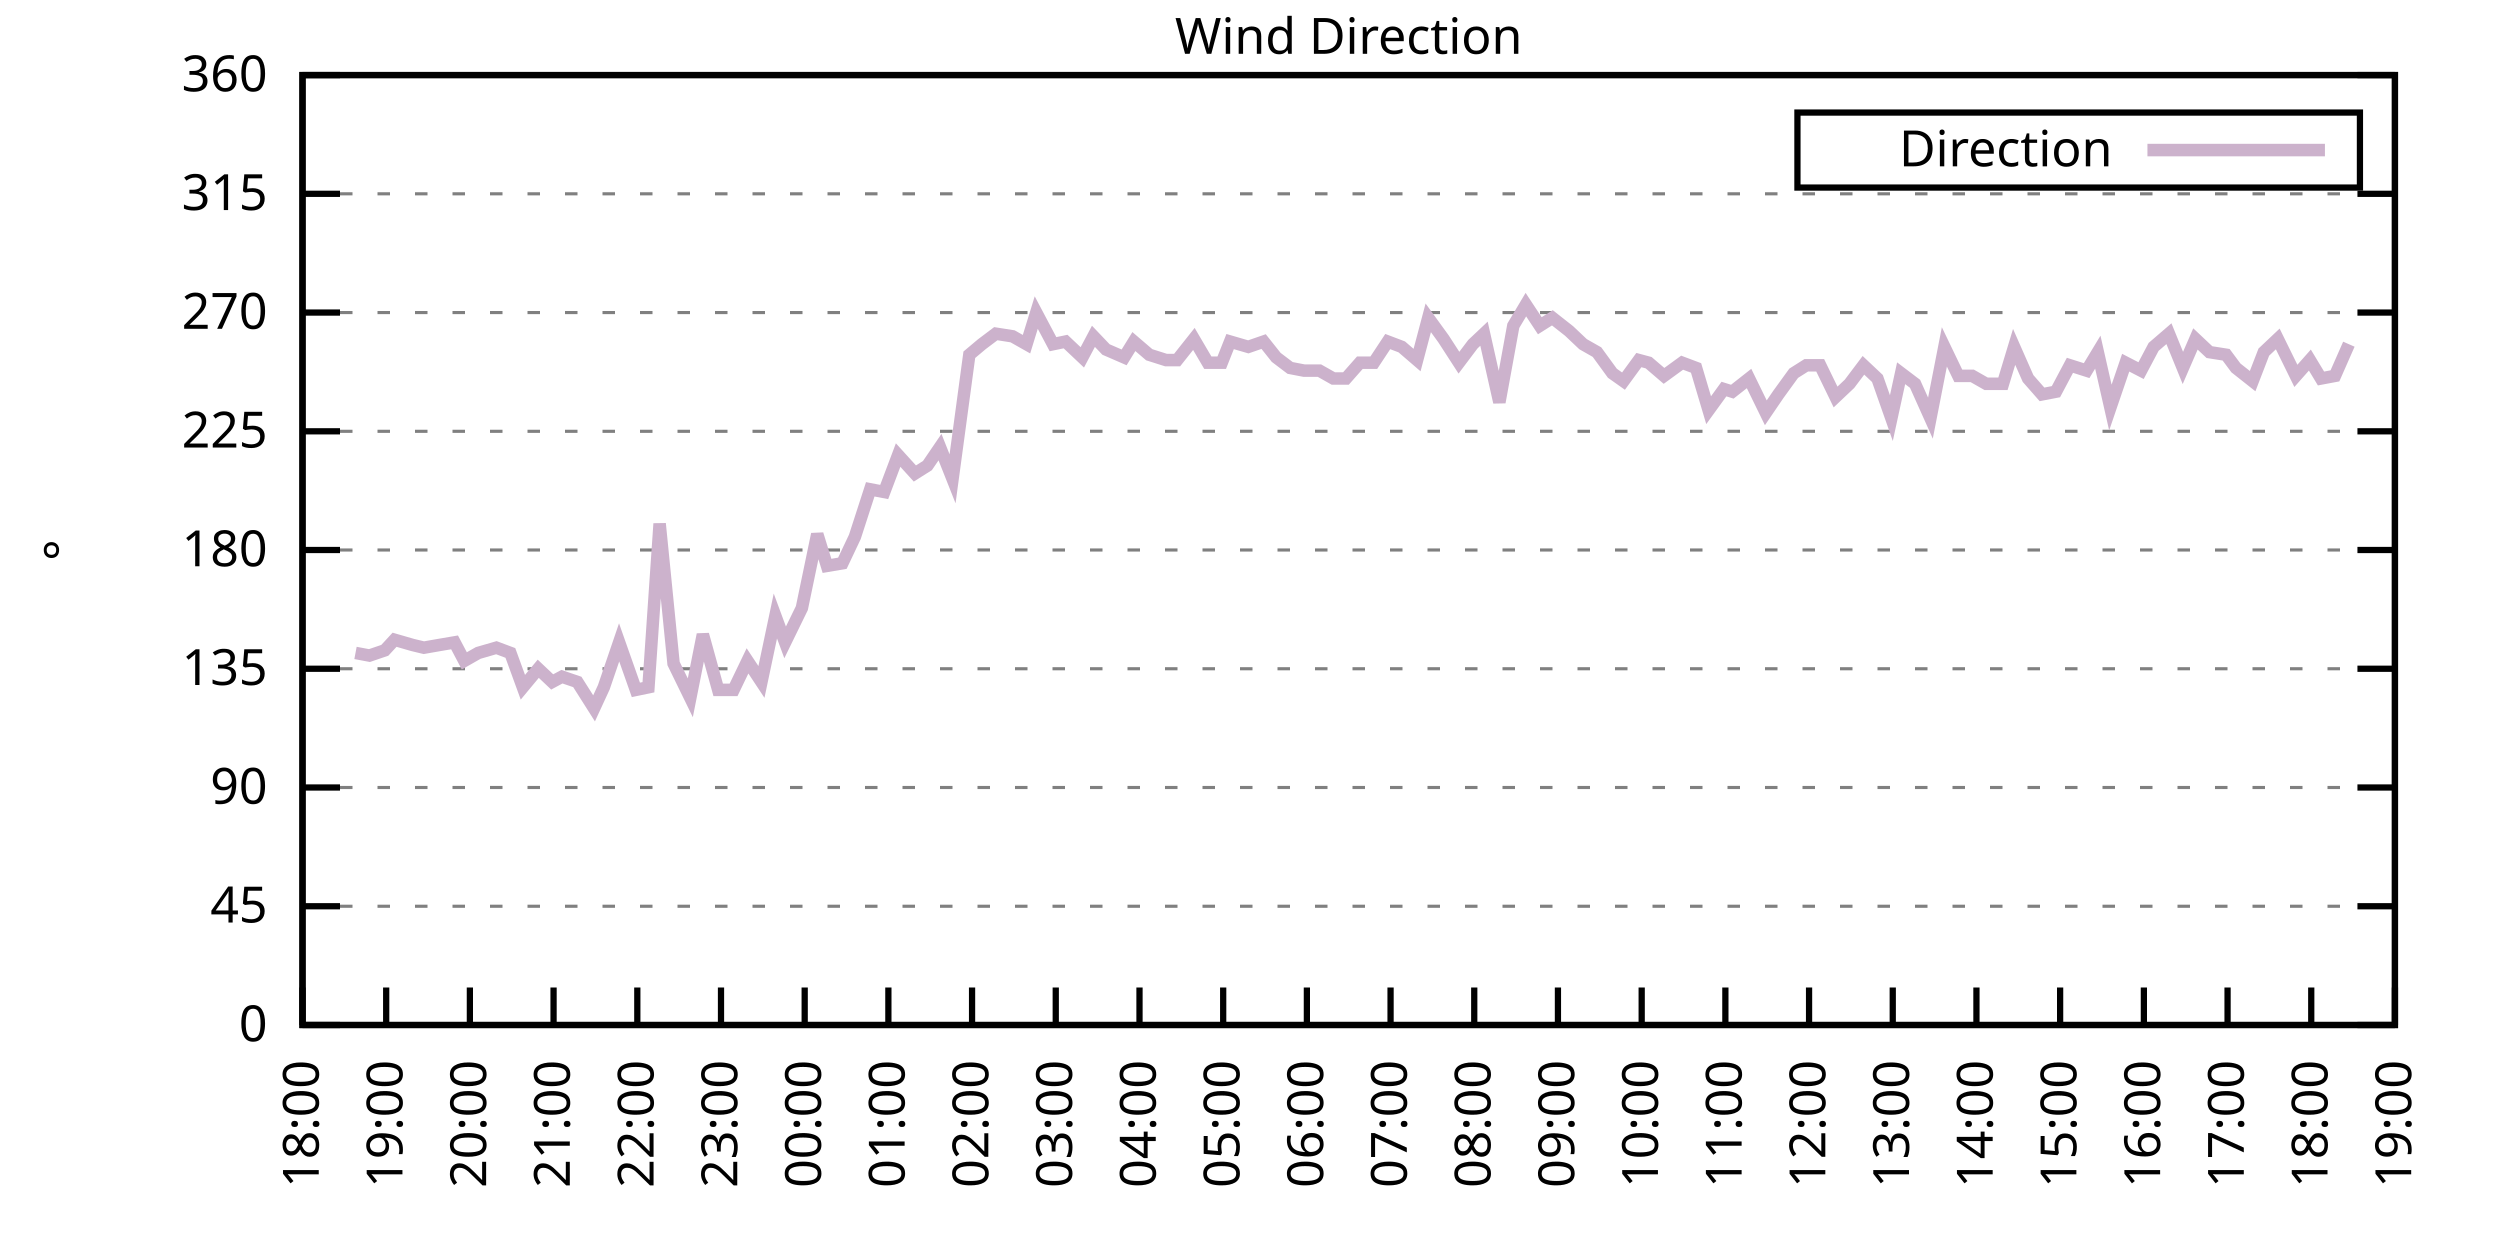
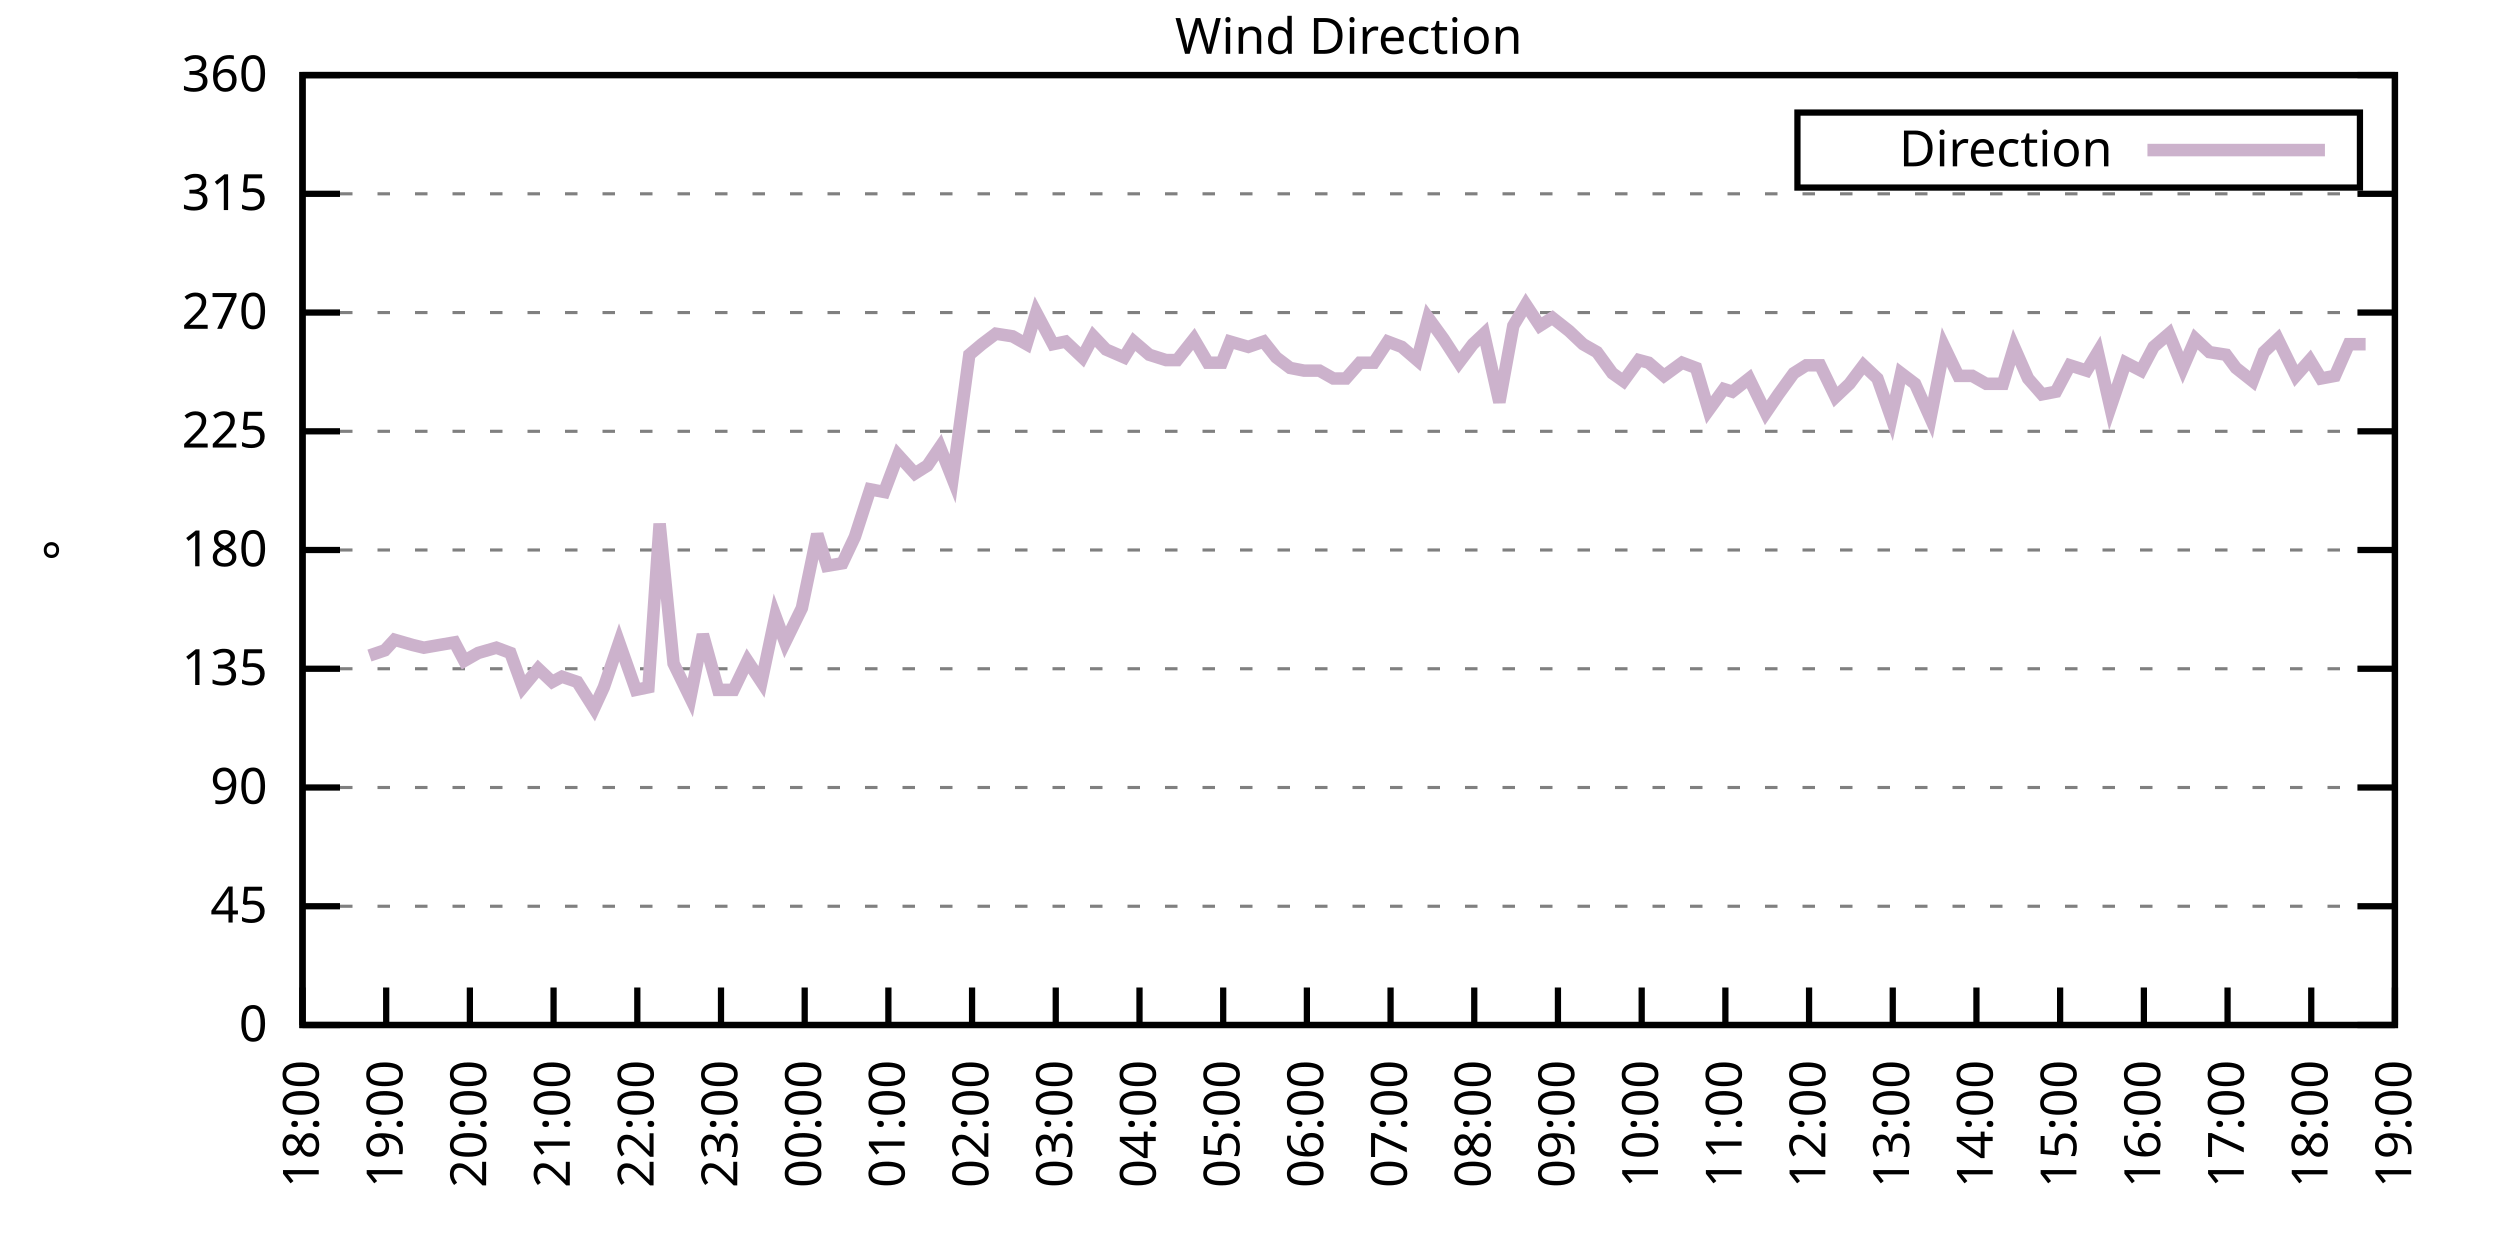
<svg xmlns="http://www.w3.org/2000/svg" xmlns:xlink="http://www.w3.org/1999/xlink" width="400" height="200" viewBox="0 0 400 200">
  <g id="gnuplot_canvas">
    <rect x="0" y="0" width="400" height="200" fill="none" />
    <defs>
      <circle id="gpDot" r="0.5" stroke-width="0.5" stroke="currentColor" />
      <path id="gpPt0" stroke-width="0.333" stroke="currentColor" d="M-1,0 h2 M0,-1 v2" />
      <path id="gpPt1" stroke-width="0.333" stroke="currentColor" d="M-1,-1 L1,1 M1,-1 L-1,1" />
      <path id="gpPt2" stroke-width="0.333" stroke="currentColor" d="M-1,0 L1,0 M0,-1 L0,1 M-1,-1 L1,1 M-1,1 L1,-1" />
      <rect id="gpPt3" stroke-width="0.333" stroke="currentColor" x="-1" y="-1" width="2" height="2" />
      <rect id="gpPt4" stroke-width="0.333" stroke="currentColor" fill="currentColor" x="-1" y="-1" width="2" height="2" />
      <circle id="gpPt5" stroke-width="0.333" stroke="currentColor" cx="0" cy="0" r="1" />
      <use xlink:href="#gpPt5" id="gpPt6" fill="currentColor" stroke="none" />
      <path id="gpPt7" stroke-width="0.333" stroke="currentColor" d="M0,-1.33 L-1.33,0.67 L1.33,0.67 z" />
      <use xlink:href="#gpPt7" id="gpPt8" fill="currentColor" stroke="none" />
      <use xlink:href="#gpPt7" id="gpPt9" stroke="currentColor" transform="rotate(180)" />
      <use xlink:href="#gpPt9" id="gpPt10" fill="currentColor" stroke="none" />
      <use xlink:href="#gpPt3" id="gpPt11" stroke="currentColor" transform="rotate(45)" />
      <use xlink:href="#gpPt11" id="gpPt12" fill="currentColor" stroke="none" />
      <path id="gpPt13" stroke-width="0.333" stroke="currentColor" d="M0,1.330 L1.265,0.411 L0.782,-1.067 L-0.782,-1.076 L-1.265,0.411 z" />
      <use xlink:href="#gpPt13" id="gpPt14" fill="currentColor" stroke="none" />
      <filter id="textbox" filterUnits="objectBoundingBox" x="0" y="0" height="1" width="1">
        <feFlood flood-color="white" flood-opacity="1" result="bgnd" />
        <feComposite in="SourceGraphic" in2="bgnd" operator="atop" />
      </filter>
      <filter id="greybox" filterUnits="objectBoundingBox" x="0" y="0" height="1" width="1">
        <feFlood flood-color="lightgrey" flood-opacity="1" result="grey" />
        <feComposite in="SourceGraphic" in2="grey" operator="atop" />
      </filter>
    </defs>
    <g fill="none" color="white" stroke="currentColor" stroke-width="1.00" stroke-linecap="butt" stroke-linejoin="miter">
</g>
    <g fill="none" color="black" stroke="currentColor" stroke-width="1.00" stroke-linecap="butt" stroke-linejoin="miter">
      <g stroke="none" shape-rendering="crispEdges">
        <polygon fill="rgb(255, 255, 255)" points="48.40,164.00 383.18,164.00 383.18,12.02 48.40,12.02 " />
      </g>
    </g>
    <g fill="none" color="black" stroke="currentColor" stroke-width="1.00" stroke-linecap="butt" stroke-linejoin="miter">
</g>
    <g fill="none" color="black" stroke="black" stroke-width="0.50" stroke-linecap="butt" stroke-linejoin="miter">
</g>
    <g fill="none" color="gray" stroke="currentColor" stroke-width="0.50" stroke-linecap="butt" stroke-linejoin="miter">
      <path stroke="gray" stroke-dasharray="2,4" class="gridline" d="M48.40,164.00 L383.19,164.00  " />
    </g>
    <g fill="none" color="gray" stroke="gray" stroke-width="1.00" stroke-linecap="butt" stroke-linejoin="miter">
</g>
    <g fill="none" color="black" stroke="currentColor" stroke-width="1.00" stroke-linecap="butt" stroke-linejoin="miter">
      <path stroke="black" d="M48.40,164.00 L54.40,164.00 M383.19,164.00 L377.19,164.00  " />
      <g transform="translate(42.80,166.60)" stroke="none" fill="black" font-family="Sans" font-size="8.00" text-anchor="end">
        <text>
          <tspan font-family="Sans"> 0</tspan>
        </text>
      </g>
    </g>
    <g fill="none" color="black" stroke="currentColor" stroke-width="1.00" stroke-linecap="butt" stroke-linejoin="miter">
</g>
    <g fill="none" color="black" stroke="black" stroke-width="0.50" stroke-linecap="butt" stroke-linejoin="miter">
</g>
    <g fill="none" color="gray" stroke="currentColor" stroke-width="0.50" stroke-linecap="butt" stroke-linejoin="miter">
      <path stroke="gray" stroke-dasharray="2,4" class="gridline" d="M48.40,145.00 L383.19,145.00  " />
    </g>
    <g fill="none" color="gray" stroke="gray" stroke-width="1.00" stroke-linecap="butt" stroke-linejoin="miter">
</g>
    <g fill="none" color="black" stroke="currentColor" stroke-width="1.00" stroke-linecap="butt" stroke-linejoin="miter">
      <path stroke="black" d="M48.40,145.00 L54.40,145.00 M383.19,145.00 L377.19,145.00  " />
      <g transform="translate(42.80,147.60)" stroke="none" fill="black" font-family="Sans" font-size="8.00" text-anchor="end">
        <text>
          <tspan font-family="Sans"> 45</tspan>
        </text>
      </g>
    </g>
    <g fill="none" color="black" stroke="currentColor" stroke-width="1.00" stroke-linecap="butt" stroke-linejoin="miter">
</g>
    <g fill="none" color="black" stroke="black" stroke-width="0.50" stroke-linecap="butt" stroke-linejoin="miter">
</g>
    <g fill="none" color="gray" stroke="currentColor" stroke-width="0.50" stroke-linecap="butt" stroke-linejoin="miter">
      <path stroke="gray" stroke-dasharray="2,4" class="gridline" d="M48.40,126.00 L383.19,126.00  " />
    </g>
    <g fill="none" color="gray" stroke="gray" stroke-width="1.00" stroke-linecap="butt" stroke-linejoin="miter">
</g>
    <g fill="none" color="black" stroke="currentColor" stroke-width="1.00" stroke-linecap="butt" stroke-linejoin="miter">
      <path stroke="black" d="M48.40,126.00 L54.40,126.00 M383.19,126.00 L377.19,126.00  " />
      <g transform="translate(42.80,128.60)" stroke="none" fill="black" font-family="Sans" font-size="8.00" text-anchor="end">
        <text>
          <tspan font-family="Sans"> 90</tspan>
        </text>
      </g>
    </g>
    <g fill="none" color="black" stroke="currentColor" stroke-width="1.00" stroke-linecap="butt" stroke-linejoin="miter">
</g>
    <g fill="none" color="black" stroke="black" stroke-width="0.50" stroke-linecap="butt" stroke-linejoin="miter">
</g>
    <g fill="none" color="gray" stroke="currentColor" stroke-width="0.50" stroke-linecap="butt" stroke-linejoin="miter">
      <path stroke="gray" stroke-dasharray="2,4" class="gridline" d="M48.40,107.00 L383.19,107.00  " />
    </g>
    <g fill="none" color="gray" stroke="gray" stroke-width="1.00" stroke-linecap="butt" stroke-linejoin="miter">
</g>
    <g fill="none" color="black" stroke="currentColor" stroke-width="1.00" stroke-linecap="butt" stroke-linejoin="miter">
      <path stroke="black" d="M48.40,107.00 L54.40,107.00 M383.19,107.00 L377.19,107.00  " />
      <g transform="translate(42.80,109.60)" stroke="none" fill="black" font-family="Sans" font-size="8.00" text-anchor="end">
        <text>
          <tspan font-family="Sans"> 135</tspan>
        </text>
      </g>
    </g>
    <g fill="none" color="black" stroke="currentColor" stroke-width="1.00" stroke-linecap="butt" stroke-linejoin="miter">
</g>
    <g fill="none" color="black" stroke="black" stroke-width="0.50" stroke-linecap="butt" stroke-linejoin="miter">
</g>
    <g fill="none" color="gray" stroke="currentColor" stroke-width="0.50" stroke-linecap="butt" stroke-linejoin="miter">
      <path stroke="gray" stroke-dasharray="2,4" class="gridline" d="M48.40,88.00 L383.19,88.00  " />
    </g>
    <g fill="none" color="gray" stroke="gray" stroke-width="1.00" stroke-linecap="butt" stroke-linejoin="miter">
</g>
    <g fill="none" color="black" stroke="currentColor" stroke-width="1.00" stroke-linecap="butt" stroke-linejoin="miter">
      <path stroke="black" d="M48.40,88.00 L54.40,88.00 M383.19,88.00 L377.19,88.00  " />
      <g transform="translate(42.80,90.60)" stroke="none" fill="black" font-family="Sans" font-size="8.00" text-anchor="end">
        <text>
          <tspan font-family="Sans"> 180</tspan>
        </text>
      </g>
    </g>
    <g fill="none" color="black" stroke="currentColor" stroke-width="1.00" stroke-linecap="butt" stroke-linejoin="miter">
</g>
    <g fill="none" color="black" stroke="black" stroke-width="0.50" stroke-linecap="butt" stroke-linejoin="miter">
</g>
    <g fill="none" color="gray" stroke="currentColor" stroke-width="0.50" stroke-linecap="butt" stroke-linejoin="miter">
      <path stroke="gray" stroke-dasharray="2,4" class="gridline" d="M48.40,69.01 L383.19,69.01  " />
    </g>
    <g fill="none" color="gray" stroke="gray" stroke-width="1.00" stroke-linecap="butt" stroke-linejoin="miter">
</g>
    <g fill="none" color="black" stroke="currentColor" stroke-width="1.00" stroke-linecap="butt" stroke-linejoin="miter">
      <path stroke="black" d="M48.40,69.01 L54.40,69.01 M383.19,69.01 L377.19,69.01  " />
      <g transform="translate(42.80,71.61)" stroke="none" fill="black" font-family="Sans" font-size="8.00" text-anchor="end">
        <text>
          <tspan font-family="Sans"> 225</tspan>
        </text>
      </g>
    </g>
    <g fill="none" color="black" stroke="currentColor" stroke-width="1.00" stroke-linecap="butt" stroke-linejoin="miter">
</g>
    <g fill="none" color="black" stroke="black" stroke-width="0.50" stroke-linecap="butt" stroke-linejoin="miter">
</g>
    <g fill="none" color="gray" stroke="currentColor" stroke-width="0.50" stroke-linecap="butt" stroke-linejoin="miter">
      <path stroke="gray" stroke-dasharray="2,4" class="gridline" d="M48.40,50.01 L383.19,50.01  " />
    </g>
    <g fill="none" color="gray" stroke="gray" stroke-width="1.00" stroke-linecap="butt" stroke-linejoin="miter">
</g>
    <g fill="none" color="black" stroke="currentColor" stroke-width="1.00" stroke-linecap="butt" stroke-linejoin="miter">
      <path stroke="black" d="M48.40,50.01 L54.40,50.01 M383.19,50.01 L377.19,50.01  " />
      <g transform="translate(42.80,52.61)" stroke="none" fill="black" font-family="Sans" font-size="8.00" text-anchor="end">
        <text>
          <tspan font-family="Sans"> 270</tspan>
        </text>
      </g>
    </g>
    <g fill="none" color="black" stroke="currentColor" stroke-width="1.00" stroke-linecap="butt" stroke-linejoin="miter">
</g>
    <g fill="none" color="black" stroke="black" stroke-width="0.50" stroke-linecap="butt" stroke-linejoin="miter">
</g>
    <g fill="none" color="gray" stroke="currentColor" stroke-width="0.50" stroke-linecap="butt" stroke-linejoin="miter">
      <path stroke="gray" stroke-dasharray="2,4" class="gridline" d="M48.40,31.01 L383.19,31.01  " />
    </g>
    <g fill="none" color="gray" stroke="gray" stroke-width="1.00" stroke-linecap="butt" stroke-linejoin="miter">
</g>
    <g fill="none" color="black" stroke="currentColor" stroke-width="1.00" stroke-linecap="butt" stroke-linejoin="miter">
      <path stroke="black" d="M48.40,31.01 L54.40,31.01 M383.19,31.01 L377.19,31.01  " />
      <g transform="translate(42.80,33.61)" stroke="none" fill="black" font-family="Sans" font-size="8.00" text-anchor="end">
        <text>
          <tspan font-family="Sans"> 315</tspan>
        </text>
      </g>
    </g>
    <g fill="none" color="black" stroke="currentColor" stroke-width="1.00" stroke-linecap="butt" stroke-linejoin="miter">
</g>
    <g fill="none" color="black" stroke="black" stroke-width="0.50" stroke-linecap="butt" stroke-linejoin="miter">
</g>
    <g fill="none" color="gray" stroke="currentColor" stroke-width="0.50" stroke-linecap="butt" stroke-linejoin="miter">
      <path stroke="gray" stroke-dasharray="2,4" class="gridline" d="M48.40,12.01 L383.19,12.01  " />
    </g>
    <g fill="none" color="gray" stroke="gray" stroke-width="1.00" stroke-linecap="butt" stroke-linejoin="miter">
</g>
    <g fill="none" color="black" stroke="currentColor" stroke-width="1.00" stroke-linecap="butt" stroke-linejoin="miter">
      <path stroke="black" d="M48.40,12.01 L54.40,12.01 M383.19,12.01 L377.19,12.01  " />
      <g transform="translate(42.80,14.61)" stroke="none" fill="black" font-family="Sans" font-size="8.00" text-anchor="end">
        <text>
          <tspan font-family="Sans"> 360</tspan>
        </text>
      </g>
    </g>
    <g fill="none" color="black" stroke="currentColor" stroke-width="1.00" stroke-linecap="butt" stroke-linejoin="miter">
      <path stroke="black" d="M48.40,164.00 L48.40,158.00  " />
      <g transform="translate(51.00,169.60) rotate(270.00)" stroke="none" fill="black" font-family="Sans" font-size="8.00" text-anchor="end">
        <text>
          <tspan font-family="Sans">18:00</tspan>
        </text>
      </g>
    </g>
    <g fill="none" color="black" stroke="currentColor" stroke-width="1.00" stroke-linecap="butt" stroke-linejoin="miter">
      <path stroke="black" d="M61.79,164.00 L61.79,158.00  " />
      <g transform="translate(64.39,169.60) rotate(270.00)" stroke="none" fill="black" font-family="Sans" font-size="8.00" text-anchor="end">
        <text>
          <tspan font-family="Sans">19:00</tspan>
        </text>
      </g>
    </g>
    <g fill="none" color="black" stroke="currentColor" stroke-width="1.00" stroke-linecap="butt" stroke-linejoin="miter">
      <path stroke="black" d="M75.18,164.00 L75.18,158.00  " />
      <g transform="translate(77.78,169.60) rotate(270.00)" stroke="none" fill="black" font-family="Sans" font-size="8.00" text-anchor="end">
        <text>
          <tspan font-family="Sans">20:00</tspan>
        </text>
      </g>
    </g>
    <g fill="none" color="black" stroke="currentColor" stroke-width="1.00" stroke-linecap="butt" stroke-linejoin="miter">
      <path stroke="black" d="M88.57,164.00 L88.57,158.00  " />
      <g transform="translate(91.17,169.60) rotate(270.00)" stroke="none" fill="black" font-family="Sans" font-size="8.00" text-anchor="end">
        <text>
          <tspan font-family="Sans">21:00</tspan>
        </text>
      </g>
    </g>
    <g fill="none" color="black" stroke="currentColor" stroke-width="1.00" stroke-linecap="butt" stroke-linejoin="miter">
      <path stroke="black" d="M101.97,164.00 L101.97,158.00  " />
      <g transform="translate(104.57,169.60) rotate(270.00)" stroke="none" fill="black" font-family="Sans" font-size="8.00" text-anchor="end">
        <text>
          <tspan font-family="Sans">22:00</tspan>
        </text>
      </g>
    </g>
    <g fill="none" color="black" stroke="currentColor" stroke-width="1.00" stroke-linecap="butt" stroke-linejoin="miter">
      <path stroke="black" d="M115.36,164.00 L115.36,158.00  " />
      <g transform="translate(117.96,169.60) rotate(270.00)" stroke="none" fill="black" font-family="Sans" font-size="8.00" text-anchor="end">
        <text>
          <tspan font-family="Sans">23:00</tspan>
        </text>
      </g>
    </g>
    <g fill="none" color="black" stroke="currentColor" stroke-width="1.00" stroke-linecap="butt" stroke-linejoin="miter">
      <path stroke="black" d="M128.75,164.00 L128.75,158.00  " />
      <g transform="translate(131.35,169.60) rotate(270.00)" stroke="none" fill="black" font-family="Sans" font-size="8.00" text-anchor="end">
        <text>
          <tspan font-family="Sans">00:00</tspan>
        </text>
      </g>
    </g>
    <g fill="none" color="black" stroke="currentColor" stroke-width="1.00" stroke-linecap="butt" stroke-linejoin="miter">
      <path stroke="black" d="M142.14,164.00 L142.14,158.00  " />
      <g transform="translate(144.74,169.60) rotate(270.00)" stroke="none" fill="black" font-family="Sans" font-size="8.00" text-anchor="end">
        <text>
          <tspan font-family="Sans">01:00</tspan>
        </text>
      </g>
    </g>
    <g fill="none" color="black" stroke="currentColor" stroke-width="1.00" stroke-linecap="butt" stroke-linejoin="miter">
      <path stroke="black" d="M155.53,164.00 L155.53,158.00  " />
      <g transform="translate(158.13,169.60) rotate(270.00)" stroke="none" fill="black" font-family="Sans" font-size="8.00" text-anchor="end">
        <text>
          <tspan font-family="Sans">02:00</tspan>
        </text>
      </g>
    </g>
    <g fill="none" color="black" stroke="currentColor" stroke-width="1.00" stroke-linecap="butt" stroke-linejoin="miter">
      <path stroke="black" d="M168.92,164.00 L168.92,158.00  " />
      <g transform="translate(171.52,169.60) rotate(270.00)" stroke="none" fill="black" font-family="Sans" font-size="8.00" text-anchor="end">
        <text>
          <tspan font-family="Sans">03:00</tspan>
        </text>
      </g>
    </g>
    <g fill="none" color="black" stroke="currentColor" stroke-width="1.00" stroke-linecap="butt" stroke-linejoin="miter">
      <path stroke="black" d="M182.32,164.00 L182.32,158.00  " />
      <g transform="translate(184.92,169.60) rotate(270.00)" stroke="none" fill="black" font-family="Sans" font-size="8.00" text-anchor="end">
        <text>
          <tspan font-family="Sans">04:00</tspan>
        </text>
      </g>
    </g>
    <g fill="none" color="black" stroke="currentColor" stroke-width="1.00" stroke-linecap="butt" stroke-linejoin="miter">
      <path stroke="black" d="M195.71,164.00 L195.71,158.00  " />
      <g transform="translate(198.31,169.60) rotate(270.00)" stroke="none" fill="black" font-family="Sans" font-size="8.00" text-anchor="end">
        <text>
          <tspan font-family="Sans">05:00</tspan>
        </text>
      </g>
    </g>
    <g fill="none" color="black" stroke="currentColor" stroke-width="1.00" stroke-linecap="butt" stroke-linejoin="miter">
      <path stroke="black" d="M209.10,164.00 L209.10,158.00  " />
      <g transform="translate(211.70,169.60) rotate(270.00)" stroke="none" fill="black" font-family="Sans" font-size="8.00" text-anchor="end">
        <text>
          <tspan font-family="Sans">06:00</tspan>
        </text>
      </g>
    </g>
    <g fill="none" color="black" stroke="currentColor" stroke-width="1.00" stroke-linecap="butt" stroke-linejoin="miter">
      <path stroke="black" d="M222.49,164.00 L222.49,158.00  " />
      <g transform="translate(225.09,169.60) rotate(270.00)" stroke="none" fill="black" font-family="Sans" font-size="8.00" text-anchor="end">
        <text>
          <tspan font-family="Sans">07:00</tspan>
        </text>
      </g>
    </g>
    <g fill="none" color="black" stroke="currentColor" stroke-width="1.00" stroke-linecap="butt" stroke-linejoin="miter">
      <path stroke="black" d="M235.88,164.00 L235.88,158.00  " />
      <g transform="translate(238.48,169.60) rotate(270.00)" stroke="none" fill="black" font-family="Sans" font-size="8.00" text-anchor="end">
        <text>
          <tspan font-family="Sans">08:00</tspan>
        </text>
      </g>
    </g>
    <g fill="none" color="black" stroke="currentColor" stroke-width="1.00" stroke-linecap="butt" stroke-linejoin="miter">
      <path stroke="black" d="M249.27,164.00 L249.27,158.00  " />
      <g transform="translate(251.87,169.60) rotate(270.00)" stroke="none" fill="black" font-family="Sans" font-size="8.00" text-anchor="end">
        <text>
          <tspan font-family="Sans">09:00</tspan>
        </text>
      </g>
    </g>
    <g fill="none" color="black" stroke="currentColor" stroke-width="1.00" stroke-linecap="butt" stroke-linejoin="miter">
      <path stroke="black" d="M262.67,164.00 L262.67,158.00  " />
      <g transform="translate(265.27,169.60) rotate(270.00)" stroke="none" fill="black" font-family="Sans" font-size="8.00" text-anchor="end">
        <text>
          <tspan font-family="Sans">10:00</tspan>
        </text>
      </g>
    </g>
    <g fill="none" color="black" stroke="currentColor" stroke-width="1.00" stroke-linecap="butt" stroke-linejoin="miter">
      <path stroke="black" d="M276.06,164.00 L276.06,158.00  " />
      <g transform="translate(278.66,169.60) rotate(270.00)" stroke="none" fill="black" font-family="Sans" font-size="8.00" text-anchor="end">
        <text>
          <tspan font-family="Sans">11:00</tspan>
        </text>
      </g>
    </g>
    <g fill="none" color="black" stroke="currentColor" stroke-width="1.00" stroke-linecap="butt" stroke-linejoin="miter">
      <path stroke="black" d="M289.45,164.00 L289.45,158.00  " />
      <g transform="translate(292.05,169.60) rotate(270.00)" stroke="none" fill="black" font-family="Sans" font-size="8.00" text-anchor="end">
        <text>
          <tspan font-family="Sans">12:00</tspan>
        </text>
      </g>
    </g>
    <g fill="none" color="black" stroke="currentColor" stroke-width="1.00" stroke-linecap="butt" stroke-linejoin="miter">
      <path stroke="black" d="M302.84,164.00 L302.84,158.00  " />
      <g transform="translate(305.44,169.60) rotate(270.00)" stroke="none" fill="black" font-family="Sans" font-size="8.00" text-anchor="end">
        <text>
          <tspan font-family="Sans">13:00</tspan>
        </text>
      </g>
    </g>
    <g fill="none" color="black" stroke="currentColor" stroke-width="1.00" stroke-linecap="butt" stroke-linejoin="miter">
      <path stroke="black" d="M316.23,164.00 L316.23,158.00  " />
      <g transform="translate(318.83,169.60) rotate(270.00)" stroke="none" fill="black" font-family="Sans" font-size="8.00" text-anchor="end">
        <text>
          <tspan font-family="Sans">14:00</tspan>
        </text>
      </g>
    </g>
    <g fill="none" color="black" stroke="currentColor" stroke-width="1.00" stroke-linecap="butt" stroke-linejoin="miter">
      <path stroke="black" d="M329.62,164.00 L329.62,158.00  " />
      <g transform="translate(332.22,169.60) rotate(270.00)" stroke="none" fill="black" font-family="Sans" font-size="8.00" text-anchor="end">
        <text>
          <tspan font-family="Sans">15:00</tspan>
        </text>
      </g>
    </g>
    <g fill="none" color="black" stroke="currentColor" stroke-width="1.00" stroke-linecap="butt" stroke-linejoin="miter">
      <path stroke="black" d="M343.02,164.00 L343.02,158.00  " />
      <g transform="translate(345.62,169.60) rotate(270.00)" stroke="none" fill="black" font-family="Sans" font-size="8.00" text-anchor="end">
        <text>
          <tspan font-family="Sans">16:00</tspan>
        </text>
      </g>
    </g>
    <g fill="none" color="black" stroke="currentColor" stroke-width="1.00" stroke-linecap="butt" stroke-linejoin="miter">
      <path stroke="black" d="M356.41,164.00 L356.41,158.00  " />
      <g transform="translate(359.01,169.60) rotate(270.00)" stroke="none" fill="black" font-family="Sans" font-size="8.00" text-anchor="end">
        <text>
          <tspan font-family="Sans">17:00</tspan>
        </text>
      </g>
    </g>
    <g fill="none" color="black" stroke="currentColor" stroke-width="1.00" stroke-linecap="butt" stroke-linejoin="miter">
      <path stroke="black" d="M369.80,164.00 L369.80,158.00  " />
      <g transform="translate(372.40,169.60) rotate(270.00)" stroke="none" fill="black" font-family="Sans" font-size="8.00" text-anchor="end">
        <text>
          <tspan font-family="Sans">18:00</tspan>
        </text>
      </g>
    </g>
    <g fill="none" color="black" stroke="currentColor" stroke-width="1.00" stroke-linecap="butt" stroke-linejoin="miter">
      <path stroke="black" d="M383.19,164.00 L383.19,158.00  " />
      <g transform="translate(385.79,169.60) rotate(270.00)" stroke="none" fill="black" font-family="Sans" font-size="8.00" text-anchor="end">
        <text>
          <tspan font-family="Sans">19:00</tspan>
        </text>
      </g>
    </g>
    <g fill="none" color="black" stroke="currentColor" stroke-width="1.00" stroke-linecap="butt" stroke-linejoin="miter">
</g>
    <g fill="none" color="black" stroke="currentColor" stroke-width="1.00" stroke-linecap="butt" stroke-linejoin="miter">
      <path stroke="black" d="M48.40,12.01 L48.40,164.00 L383.19,164.00 L383.19,12.01 L48.40,12.01 Z  " />
    </g>
    <g fill="none" color="black" stroke="currentColor" stroke-width="1.00" stroke-linecap="butt" stroke-linejoin="miter">
</g>
    <g fill="none" color="black" stroke="currentColor" stroke-width="1.00" stroke-linecap="butt" stroke-linejoin="miter">
      <path stroke="black" d="M287.59,30.01 L287.59,18.01 L377.59,18.01 L377.59,30.01 L287.59,30.01 Z  " />
    </g>
    <g id="Wind_direction_plot_1">
      <g fill="none" color="white" stroke="black" stroke-width="2.00" stroke-linecap="butt" stroke-linejoin="miter">
</g>
      <g fill="none" color="black" stroke="currentColor" stroke-width="2.00" stroke-linecap="butt" stroke-linejoin="miter">
        <g transform="translate(337.99,26.61)" stroke="none" fill="black" font-family="Sans" font-size="8.00" text-anchor="end">
          <text>
            <tspan font-family="Sans">Direction</tspan>
          </text>
        </g>
      </g>
      <g fill="none" color="black" stroke="currentColor" stroke-width="2.00" stroke-linecap="butt" stroke-linejoin="miter">
-         <path stroke="rgb(204, 178, 204)" d="M343.59,24.01 L371.99,24.01 M56.88,104.47 L59.11,104.89 L61.57,104.05 L63.13,102.36 L66.03,103.20 L67.82,103.63   L70.27,103.20 L72.73,102.78 L74.29,105.74 L76.52,104.47 L79.42,103.63 L81.66,104.47 L83.66,109.96 L86.12,107.00   L88.35,109.11 L89.91,108.27 L92.37,109.11 L95.05,113.34 L96.61,109.96 L99.06,102.78 L101.74,110.38 L103.75,109.96   L105.54,83.78 L107.77,106.16 L110.45,111.65 L112.46,101.52 L114.91,110.38 L117.37,110.38 L119.60,105.74 L121.83,109.11   L124.06,98.56 L125.62,102.78 L128.30,97.29 L130.76,85.47 L132.32,90.54 L134.78,90.12 L136.78,85.89 L139.24,78.29   L141.47,78.72 L143.70,72.81 L146.38,75.76 L148.39,74.49 L150.40,71.54 L152.41,76.61 L155.09,56.76 L157.10,55.07   L159.33,53.39 L162.01,53.81 L164.24,55.07 L165.80,50.01 L168.48,55.07 L170.49,54.65 L173.17,57.18 L174.95,53.81   L176.96,55.92 L179.86,57.18 L181.42,54.65 L183.88,56.76 L186.56,57.61 L188.34,57.61 L191.02,54.23 L193.25,58.03   L195.48,58.03 L196.82,54.65 L199.73,55.50 L202.18,54.65 L204.19,57.18 L206.42,58.87 L208.65,59.30 L211.11,59.30   L213.34,60.56 L215.35,60.56 L217.58,58.03 L219.81,58.03 L222.04,54.65 L224.28,55.50 L226.73,57.61 L228.52,50.85   L230.97,54.23 L233.43,58.03 L235.66,55.07 L237.44,53.39 L239.90,64.36 L242.13,52.12 L244.14,48.74 L246.37,52.12   L248.38,50.85 L251.06,52.96 L253.29,55.07 L255.52,56.34 L257.98,59.72 L259.76,60.98 L262.22,57.61 L263.78,58.03   L266.24,60.14 L269.14,58.03 L271.37,58.87 L273.38,65.63 L275.83,62.25 L277.17,62.67 L279.85,60.56 L282.53,66.05   L284.54,63.10 L286.99,59.72 L289.00,58.45 L291.23,58.45 L293.69,63.52 L295.92,61.41 L298.15,58.45 L300.39,60.56   L302.62,66.90 L304.18,59.72 L306.41,61.41 L308.87,66.90 L311.10,55.50 L313.33,60.14 L315.56,60.14 L317.79,61.41   L320.47,61.41 L322.26,55.50 L324.49,60.56 L326.72,63.10 L328.95,62.67 L331.19,58.45 L333.86,59.30 L335.65,56.34   L337.66,65.21 L340.11,58.03 L342.57,59.30 L344.58,55.50 L347.03,53.39 L349.26,58.87 L351.27,54.23 L353.51,56.34   L356.18,56.76 L357.75,58.87 L360.42,60.98 L362.21,56.34 L364.44,54.23 L367.34,60.14 L369.58,57.61 L371.36,60.56   L373.59,60.14 L375.82,55.07  " />
+         <path stroke="rgb(204, 178, 204)" d="M343.59,24.01 L371.99,24.01 M59.11,104.89 L61.57,104.05 L63.13,102.36 L66.03,103.20 L67.82,103.63 L70.27,103.20   L72.73,102.78 L74.29,105.74 L76.52,104.47 L79.42,103.63 L81.66,104.47 L83.66,109.96 L86.12,107.00 L88.35,109.11   L89.91,108.27 L92.37,109.11 L95.05,113.34 L96.61,109.96 L99.06,102.78 L101.74,110.38 L103.75,109.96 L105.54,83.78   L107.77,106.16 L110.45,111.65 L112.46,101.52 L114.91,110.38 L117.37,110.38 L119.60,105.74 L121.83,109.11 L124.06,98.56   L125.62,102.78 L128.30,97.29 L130.76,85.47 L132.32,90.54 L134.78,90.12 L136.78,85.89 L139.24,78.29 L141.47,78.72   L143.70,72.81 L146.38,75.76 L148.39,74.49 L150.40,71.54 L152.41,76.61 L155.09,56.76 L157.10,55.07 L159.33,53.39   L162.01,53.81 L164.24,55.07 L165.80,50.01 L168.48,55.07 L170.49,54.65 L173.17,57.18 L174.95,53.81 L176.96,55.92   L179.86,57.18 L181.42,54.65 L183.88,56.76 L186.56,57.61 L188.34,57.61 L191.02,54.23 L193.25,58.03 L195.48,58.03   L196.82,54.65 L199.73,55.50 L202.18,54.65 L204.19,57.18 L206.42,58.87 L208.65,59.30 L211.11,59.30 L213.34,60.56   L215.35,60.56 L217.58,58.03 L219.81,58.03 L222.04,54.65 L224.28,55.50 L226.73,57.61 L228.52,50.85 L230.97,54.23   L233.43,58.03 L235.66,55.07 L237.44,53.39 L239.90,64.36 L242.13,52.12 L244.14,48.74 L246.37,52.12 L248.38,50.85   L251.06,52.96 L253.29,55.07 L255.52,56.34 L257.98,59.72 L259.76,60.98 L262.22,57.61 L263.78,58.03 L266.24,60.14   L269.14,58.03 L271.37,58.87 L273.38,65.63 L275.83,62.25 L277.17,62.67 L279.85,60.56 L282.53,66.05 L284.54,63.10   L286.99,59.72 L289.00,58.45 L291.23,58.45 L293.69,63.52 L295.92,61.41 L298.15,58.45 L300.39,60.56 L302.62,66.90   L304.18,59.72 L306.41,61.41 L308.87,66.90 L311.10,55.50 L313.33,60.14 L315.56,60.14 L317.79,61.41 L320.47,61.41   L322.26,55.50 L324.49,60.56 L326.72,63.10 L328.95,62.67 L331.19,58.45 L333.86,59.30 L335.65,56.34 L337.66,65.21   L340.11,58.03 L342.57,59.30 L344.58,55.50 L347.03,53.39 L349.26,58.87 L351.27,54.23 L353.51,56.34 L356.18,56.76   L357.75,58.87 L360.42,60.98 L362.21,56.34 L364.44,54.23 L367.34,60.14 L369.58,57.61 L371.36,60.56 L373.59,60.14   L375.82,55.07 L378.50,55.07  " />
      </g>
    </g>
    <g fill="none" color="black" stroke="currentColor" stroke-width="2.00" stroke-linecap="butt" stroke-linejoin="miter">
</g>
    <g fill="none" color="black" stroke="black" stroke-width="1.00" stroke-linecap="butt" stroke-linejoin="miter">
</g>
    <g fill="none" color="black" stroke="currentColor" stroke-width="1.00" stroke-linecap="butt" stroke-linejoin="miter">
      <path stroke="black" d="M48.40,12.01 L48.40,164.00 L383.19,164.00 L383.19,12.01 L48.40,12.01 Z  " />
      <g transform="translate(12.80,88.01) rotate(270.00)" stroke="none" fill="black" font-family="Sans" font-size="8.00" text-anchor="middle">
        <text>
          <tspan font-family="Sans">°</tspan>
        </text>
      </g>
    </g>
    <g fill="none" color="black" stroke="currentColor" stroke-width="1.00" stroke-linecap="butt" stroke-linejoin="miter">
</g>
    <g fill="none" color="black" stroke="currentColor" stroke-width="1.00" stroke-linecap="butt" stroke-linejoin="miter">
      <g transform="translate(215.79,8.61)" stroke="none" fill="black" font-family="Sans" font-size="8.00" text-anchor="middle">
        <text>
          <tspan font-family="Sans">Wind Direction</tspan>
        </text>
      </g>
    </g>
    <g fill="none" color="black" stroke="currentColor" stroke-width="1.00" stroke-linecap="butt" stroke-linejoin="miter">
</g>
  </g>
</svg>
